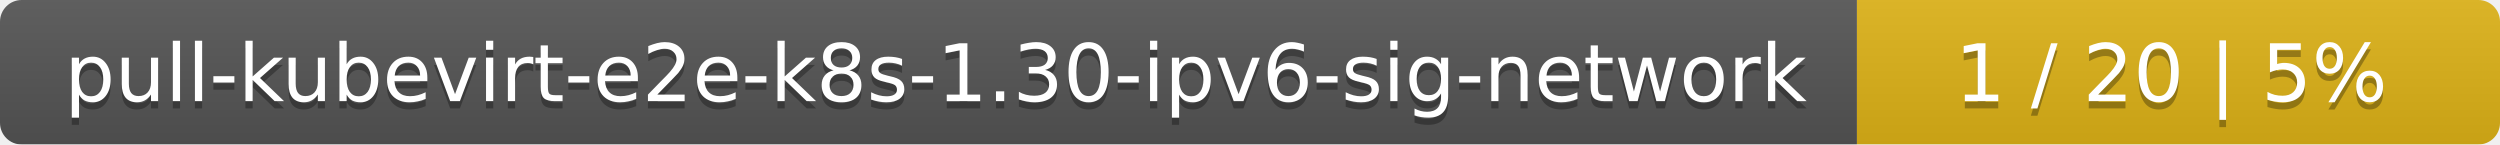
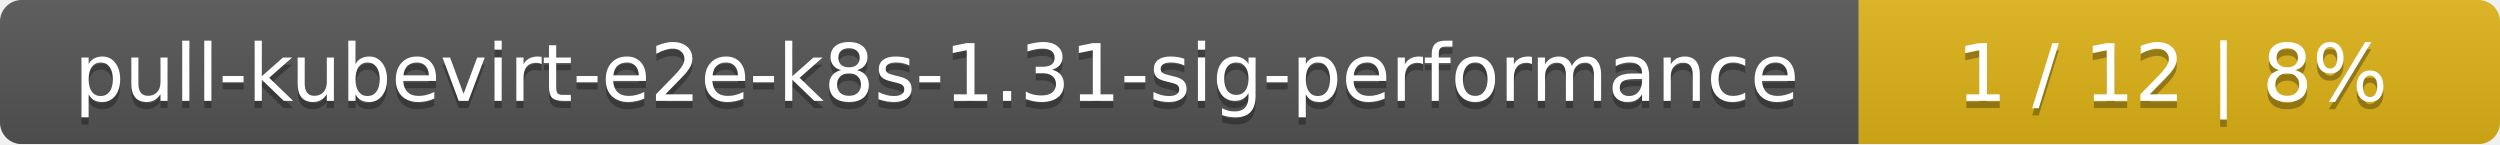
- <svg xmlns="http://www.w3.org/2000/svg" width="346" height="20">
+ <svg xmlns="http://www.w3.org/2000/svg" width="347" height="20">
  <linearGradient id="smooth" x2="0" y2="100%">
    <stop offset="0" stop-color="#bbb" stop-opacity=".1" />
    <stop offset="1" stop-opacity=".1" />
  </linearGradient>
  <mask id="round">
-     <rect width="346" height="20" rx="3" fill="#fff" />
+     <rect width="347" height="20" rx="3" fill="#fff" />
  </mask>
  <g mask="url(#round)">
-     <rect width="257" height="20" fill="#555" />
-     <rect x="257" width="89" height="20" fill="#dfb317" />
-     <rect width="346" height="20" fill="url(#smooth)" />
+     <rect width="258" height="20" fill="#555" />
+     <rect x="258" width="89" height="20" fill="#dfb317" />
+     <rect width="347" height="20" fill="url(#smooth)" />
  </g>
  <g fill="#fff" text-anchor="middle" font-family="DejaVu Sans,Verdana,Geneva,sans-serif" font-size="11">
-     <text x="129.5" y="15" fill="#010101" fill-opacity=".3">pull-kubevirt-e2e-k8s-1.30-ipv6-sig-network</text>
-     <text x="129.5" y="14">pull-kubevirt-e2e-k8s-1.30-ipv6-sig-network</text>
-     <text x="300.5" y="15" fill="#010101" fill-opacity=".3">1 / 20    |    5%</text>
-     <text x="300.5" y="14">1 / 20    |    5%</text>
+     <text x="130" y="15" fill="#010101" fill-opacity=".3">pull-kubevirt-e2e-k8s-1.31-sig-performance</text>
+     <text x="130" y="14">pull-kubevirt-e2e-k8s-1.31-sig-performance</text>
+     <text x="301.5" y="15" fill="#010101" fill-opacity=".3">1 / 12    |    8%</text>
+     <text x="301.5" y="14">1 / 12    |    8%</text>
  </g>
</svg>
